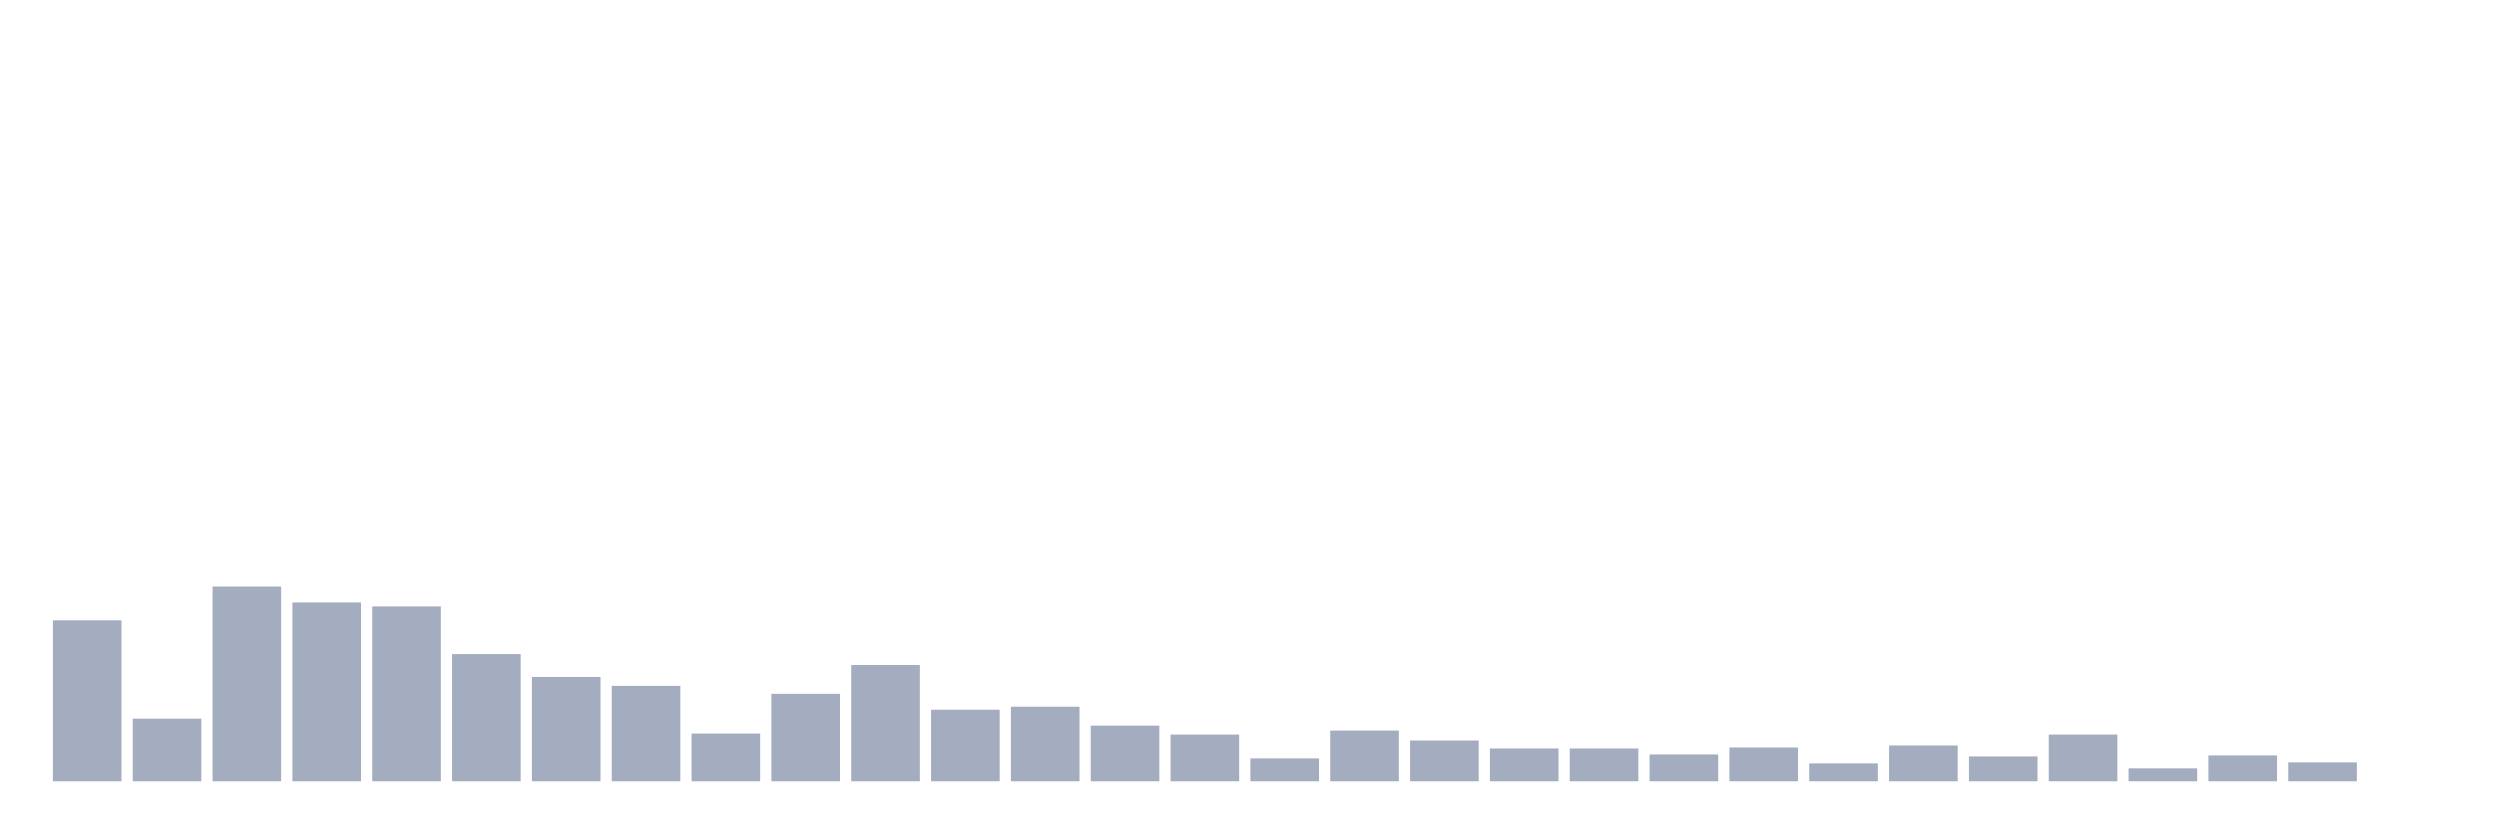
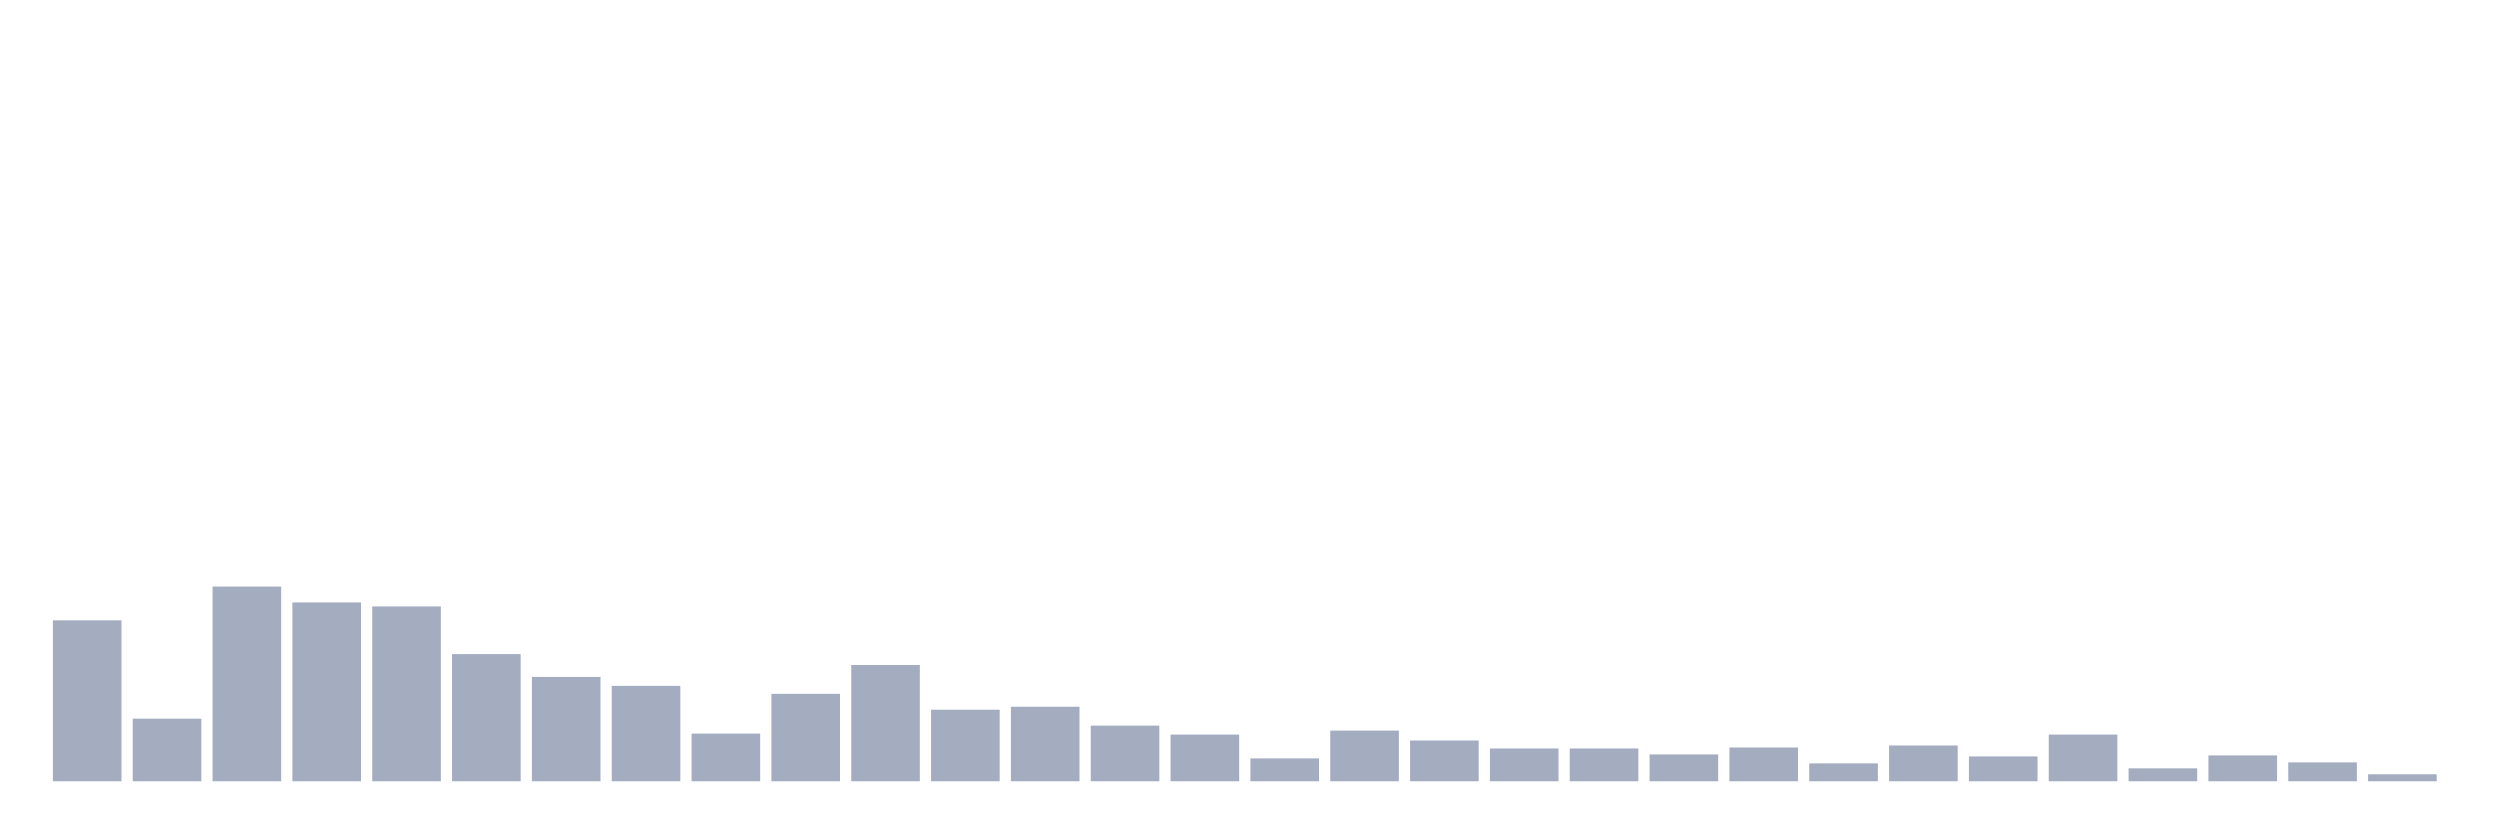
<svg xmlns="http://www.w3.org/2000/svg" viewBox="0 0 480 160">
  <g transform="translate(10,10)">
    <rect class="bar" x="0.153" width="13.175" y="109.101" height="30.899" fill="rgb(164,173,192)" />
    <rect class="bar" x="15.482" width="13.175" y="127.984" height="12.016" fill="rgb(164,173,192)" />
    <rect class="bar" x="30.81" width="13.175" y="102.616" height="37.384" fill="rgb(164,173,192)" />
    <rect class="bar" x="46.138" width="13.175" y="105.668" height="34.332" fill="rgb(164,173,192)" />
    <rect class="bar" x="61.466" width="13.175" y="106.431" height="33.569" fill="rgb(164,173,192)" />
    <rect class="bar" x="76.794" width="13.175" y="115.586" height="24.414" fill="rgb(164,173,192)" />
    <rect class="bar" x="92.123" width="13.175" y="119.973" height="20.027" fill="rgb(164,173,192)" />
    <rect class="bar" x="107.451" width="13.175" y="121.689" height="18.311" fill="rgb(164,173,192)" />
    <rect class="bar" x="122.779" width="13.175" y="130.845" height="9.155" fill="rgb(164,173,192)" />
    <rect class="bar" x="138.107" width="13.175" y="123.215" height="16.785" fill="rgb(164,173,192)" />
    <rect class="bar" x="153.436" width="13.175" y="117.684" height="22.316" fill="rgb(164,173,192)" />
    <rect class="bar" x="168.764" width="13.175" y="126.267" height="13.733" fill="rgb(164,173,192)" />
    <rect class="bar" x="184.092" width="13.175" y="125.695" height="14.305" fill="rgb(164,173,192)" />
    <rect class="bar" x="199.42" width="13.175" y="129.319" height="10.681" fill="rgb(164,173,192)" />
    <rect class="bar" x="214.748" width="13.175" y="131.035" height="8.965" fill="rgb(164,173,192)" />
    <rect class="bar" x="230.077" width="13.175" y="135.613" height="4.387" fill="rgb(164,173,192)" />
    <rect class="bar" x="245.405" width="13.175" y="130.272" height="9.728" fill="rgb(164,173,192)" />
    <rect class="bar" x="260.733" width="13.175" y="132.18" height="7.82" fill="rgb(164,173,192)" />
    <rect class="bar" x="276.061" width="13.175" y="133.706" height="6.294" fill="rgb(164,173,192)" />
    <rect class="bar" x="291.39" width="13.175" y="133.706" height="6.294" fill="rgb(164,173,192)" />
    <rect class="bar" x="306.718" width="13.175" y="134.85" height="5.15" fill="rgb(164,173,192)" />
    <rect class="bar" x="322.046" width="13.175" y="133.515" height="6.485" fill="rgb(164,173,192)" />
    <rect class="bar" x="337.374" width="13.175" y="136.567" height="3.433" fill="rgb(164,173,192)" />
    <rect class="bar" x="352.702" width="13.175" y="133.134" height="6.866" fill="rgb(164,173,192)" />
    <rect class="bar" x="368.031" width="13.175" y="135.232" height="4.768" fill="rgb(164,173,192)" />
    <rect class="bar" x="383.359" width="13.175" y="131.035" height="8.965" fill="rgb(164,173,192)" />
    <rect class="bar" x="398.687" width="13.175" y="137.52" height="2.48" fill="rgb(164,173,192)" />
    <rect class="bar" x="414.015" width="13.175" y="135.041" height="4.959" fill="rgb(164,173,192)" />
    <rect class="bar" x="429.344" width="13.175" y="136.376" height="3.624" fill="rgb(164,173,192)" />
-     <rect class="bar" x="444.672" width="13.175" y="140" height="0" fill="rgb(164,173,192)" />
+     <rect class="bar" x="444.672" width="13.175" y="138.665" height="1.335" fill="rgb(164,173,192)" />
  </g>
</svg>
